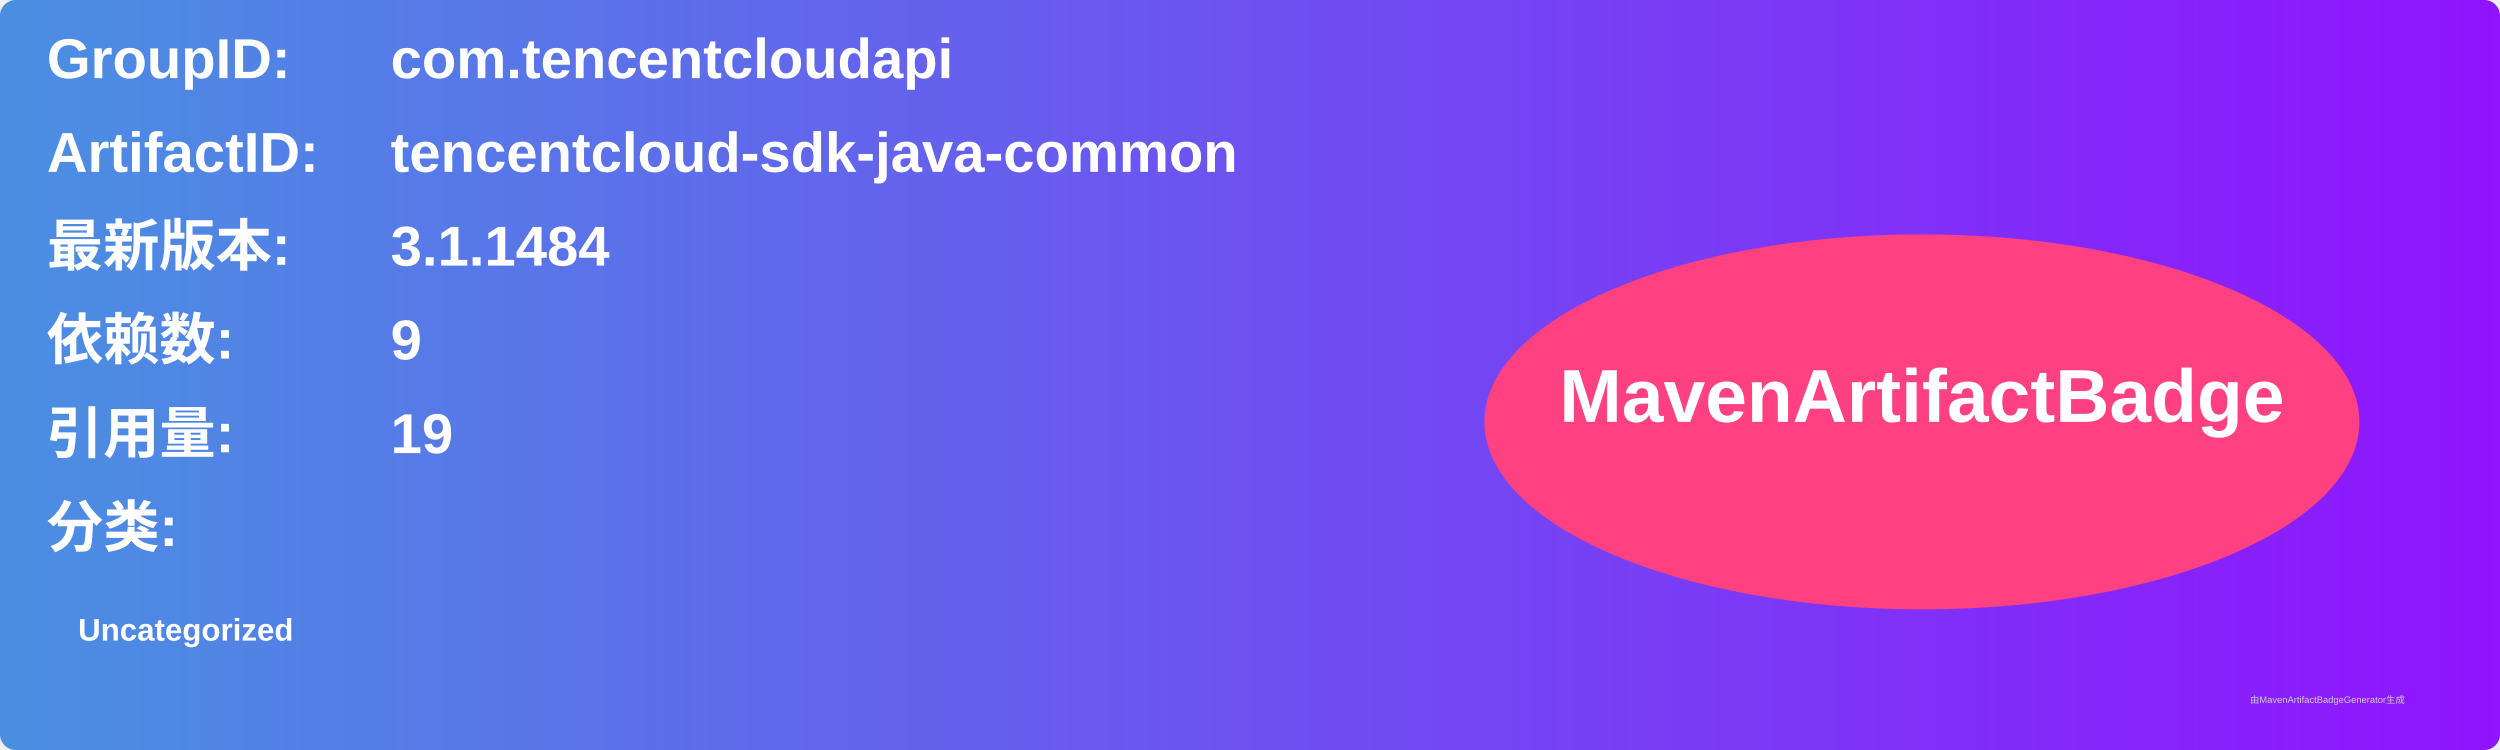
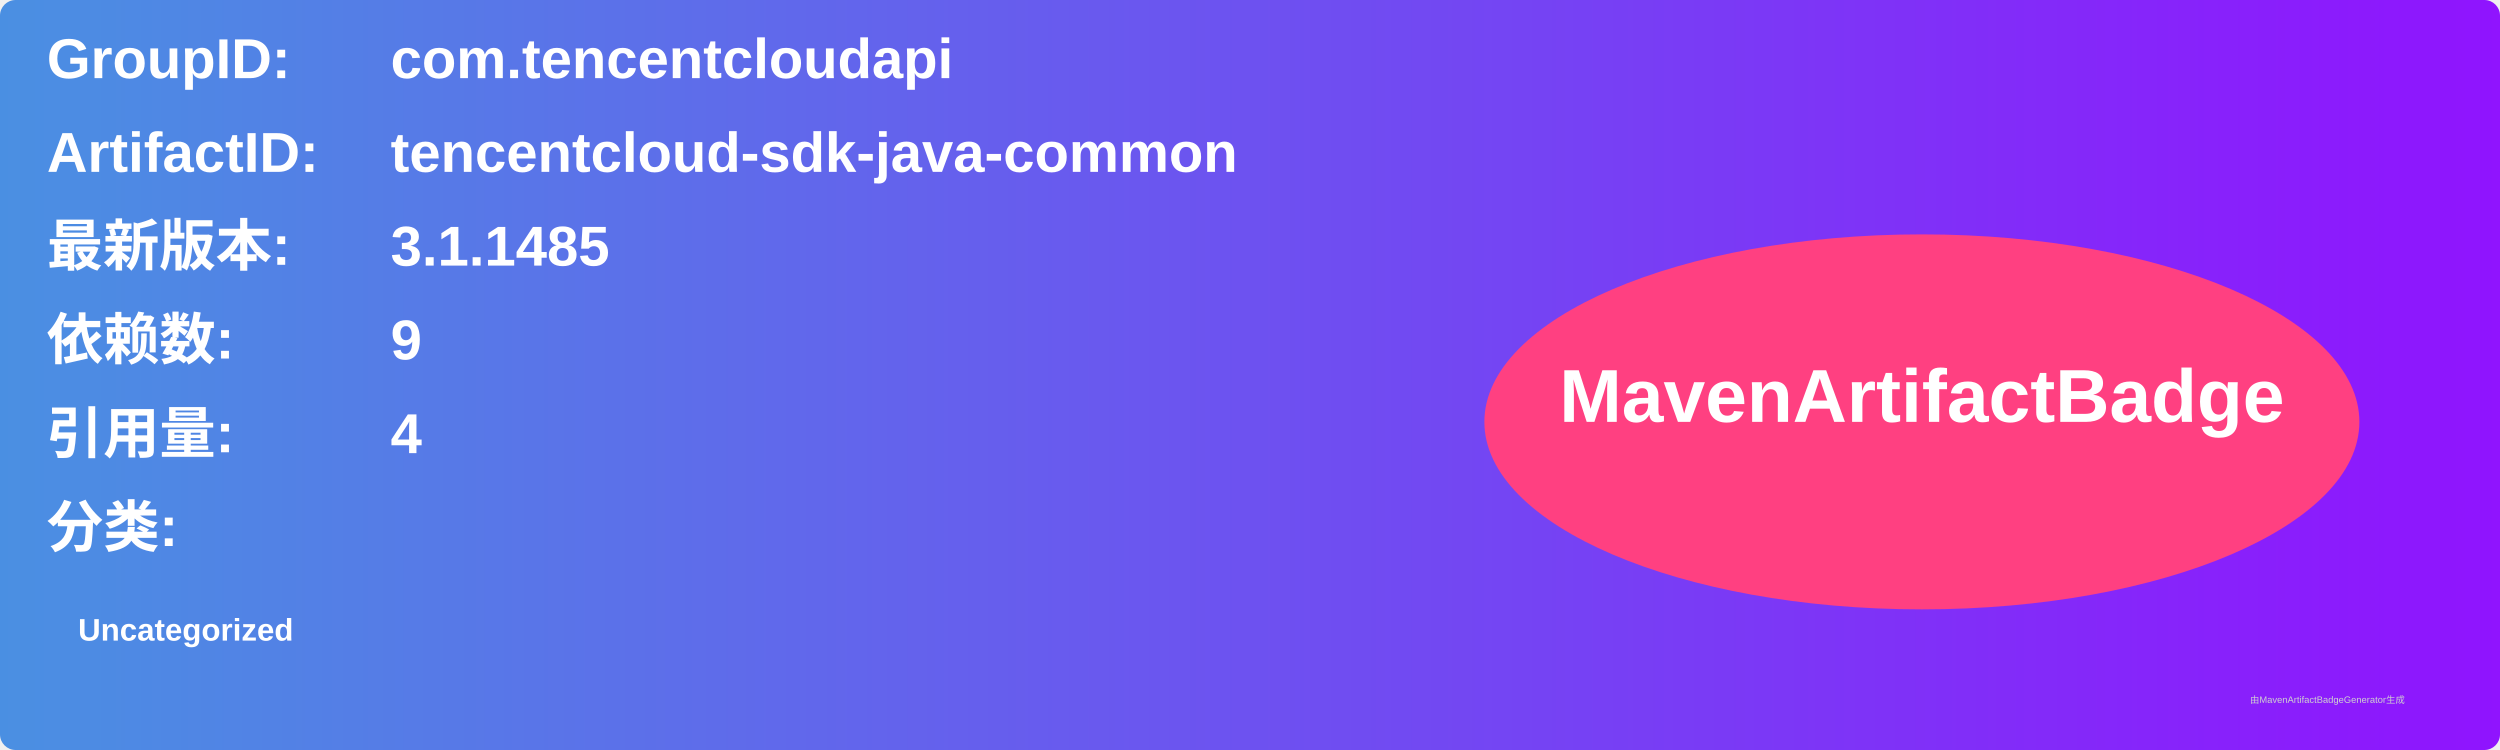
<svg xmlns="http://www.w3.org/2000/svg" width="800" height="240" viewBox="0 0 800 240">
  <linearGradient id="grad" x1="0%" y1="0%" x2="100%" y2="0%">
    <stop offset="0%" stop-color="#4a90e2" />
    <stop offset="100%" stop-color="#9013fe" />
  </linearGradient>
  <rect width="100%" height="100%" rx="5" ry="5" fill="url(#grad)" />
  <g transform="translate(15, 15)">
    <text x="0" y="10" font-family="Arial" font-size="18" fill="white" font-weight="bold" width="260">GroupID:</text>
    <text x="110" y="10" font-family="Arial" font-size="18" fill="white" font-weight="bold" width="460">com.tencentcloudapi</text>
    <text x="0" y="40" font-family="Arial" font-size="18" fill="white" font-weight="bold" width="260">ArtifactID:</text>
    <text x="110" y="40" font-family="Arial" font-size="18" fill="white" font-weight="bold" width="460">tencentcloud-sdk-java-common</text>
    <text x="0" y="70" font-family="Arial" font-size="18" fill="white" font-weight="bold">最新版本:</text>
    <text x="110" y="70" font-family="Arial" font-size="18" fill="white" font-weight="bold">
-       <tspan font-weight="bold">3.1.1484</tspan>
+       <tspan font-weight="bold">3.1.1485</tspan>
    </text>
    <text x="0" y="100" font-family="Arial" font-size="18" fill="white" font-weight="bold">依赖数: </text>
    <text x="110" y="100" font-family="Arial" font-size="18" fill="white">
      <tspan font-weight="bold">9</tspan>
    </text>
    <text x="0" y="130" font-family="Arial" font-size="18" fill="white" font-weight="bold">引用量: </text>
    <text x="110" y="130" font-family="Arial" font-size="18" fill="white">
-       <tspan font-weight="bold">19</tspan>
+       <tspan font-weight="bold">4</tspan>
    </text>
    <text x="0" y="160" font-family="Arial" font-size="18" fill="white" font-weight="bold">分类:</text>
    <text x="10" y="190" font-family="Arial" font-size="10" fill="white">
      <tspan font-weight="bold">Uncategorized</tspan>
    </text>
    <ellipse cx="600" cy="120" rx="140" ry="60" fill="#ff4081" />
    <text x="600" y="120" text-anchor="middle" font-family="Arial" font-size="24" fill="white" font-weight="bold">MavenArtifactBadge</text>
  </g>
  <text x="720" y="225" font-family="Arial" font-size="3" fill="#d0d0d0">由MavenArtifactBadgeGenerator生成</text>
</svg>
